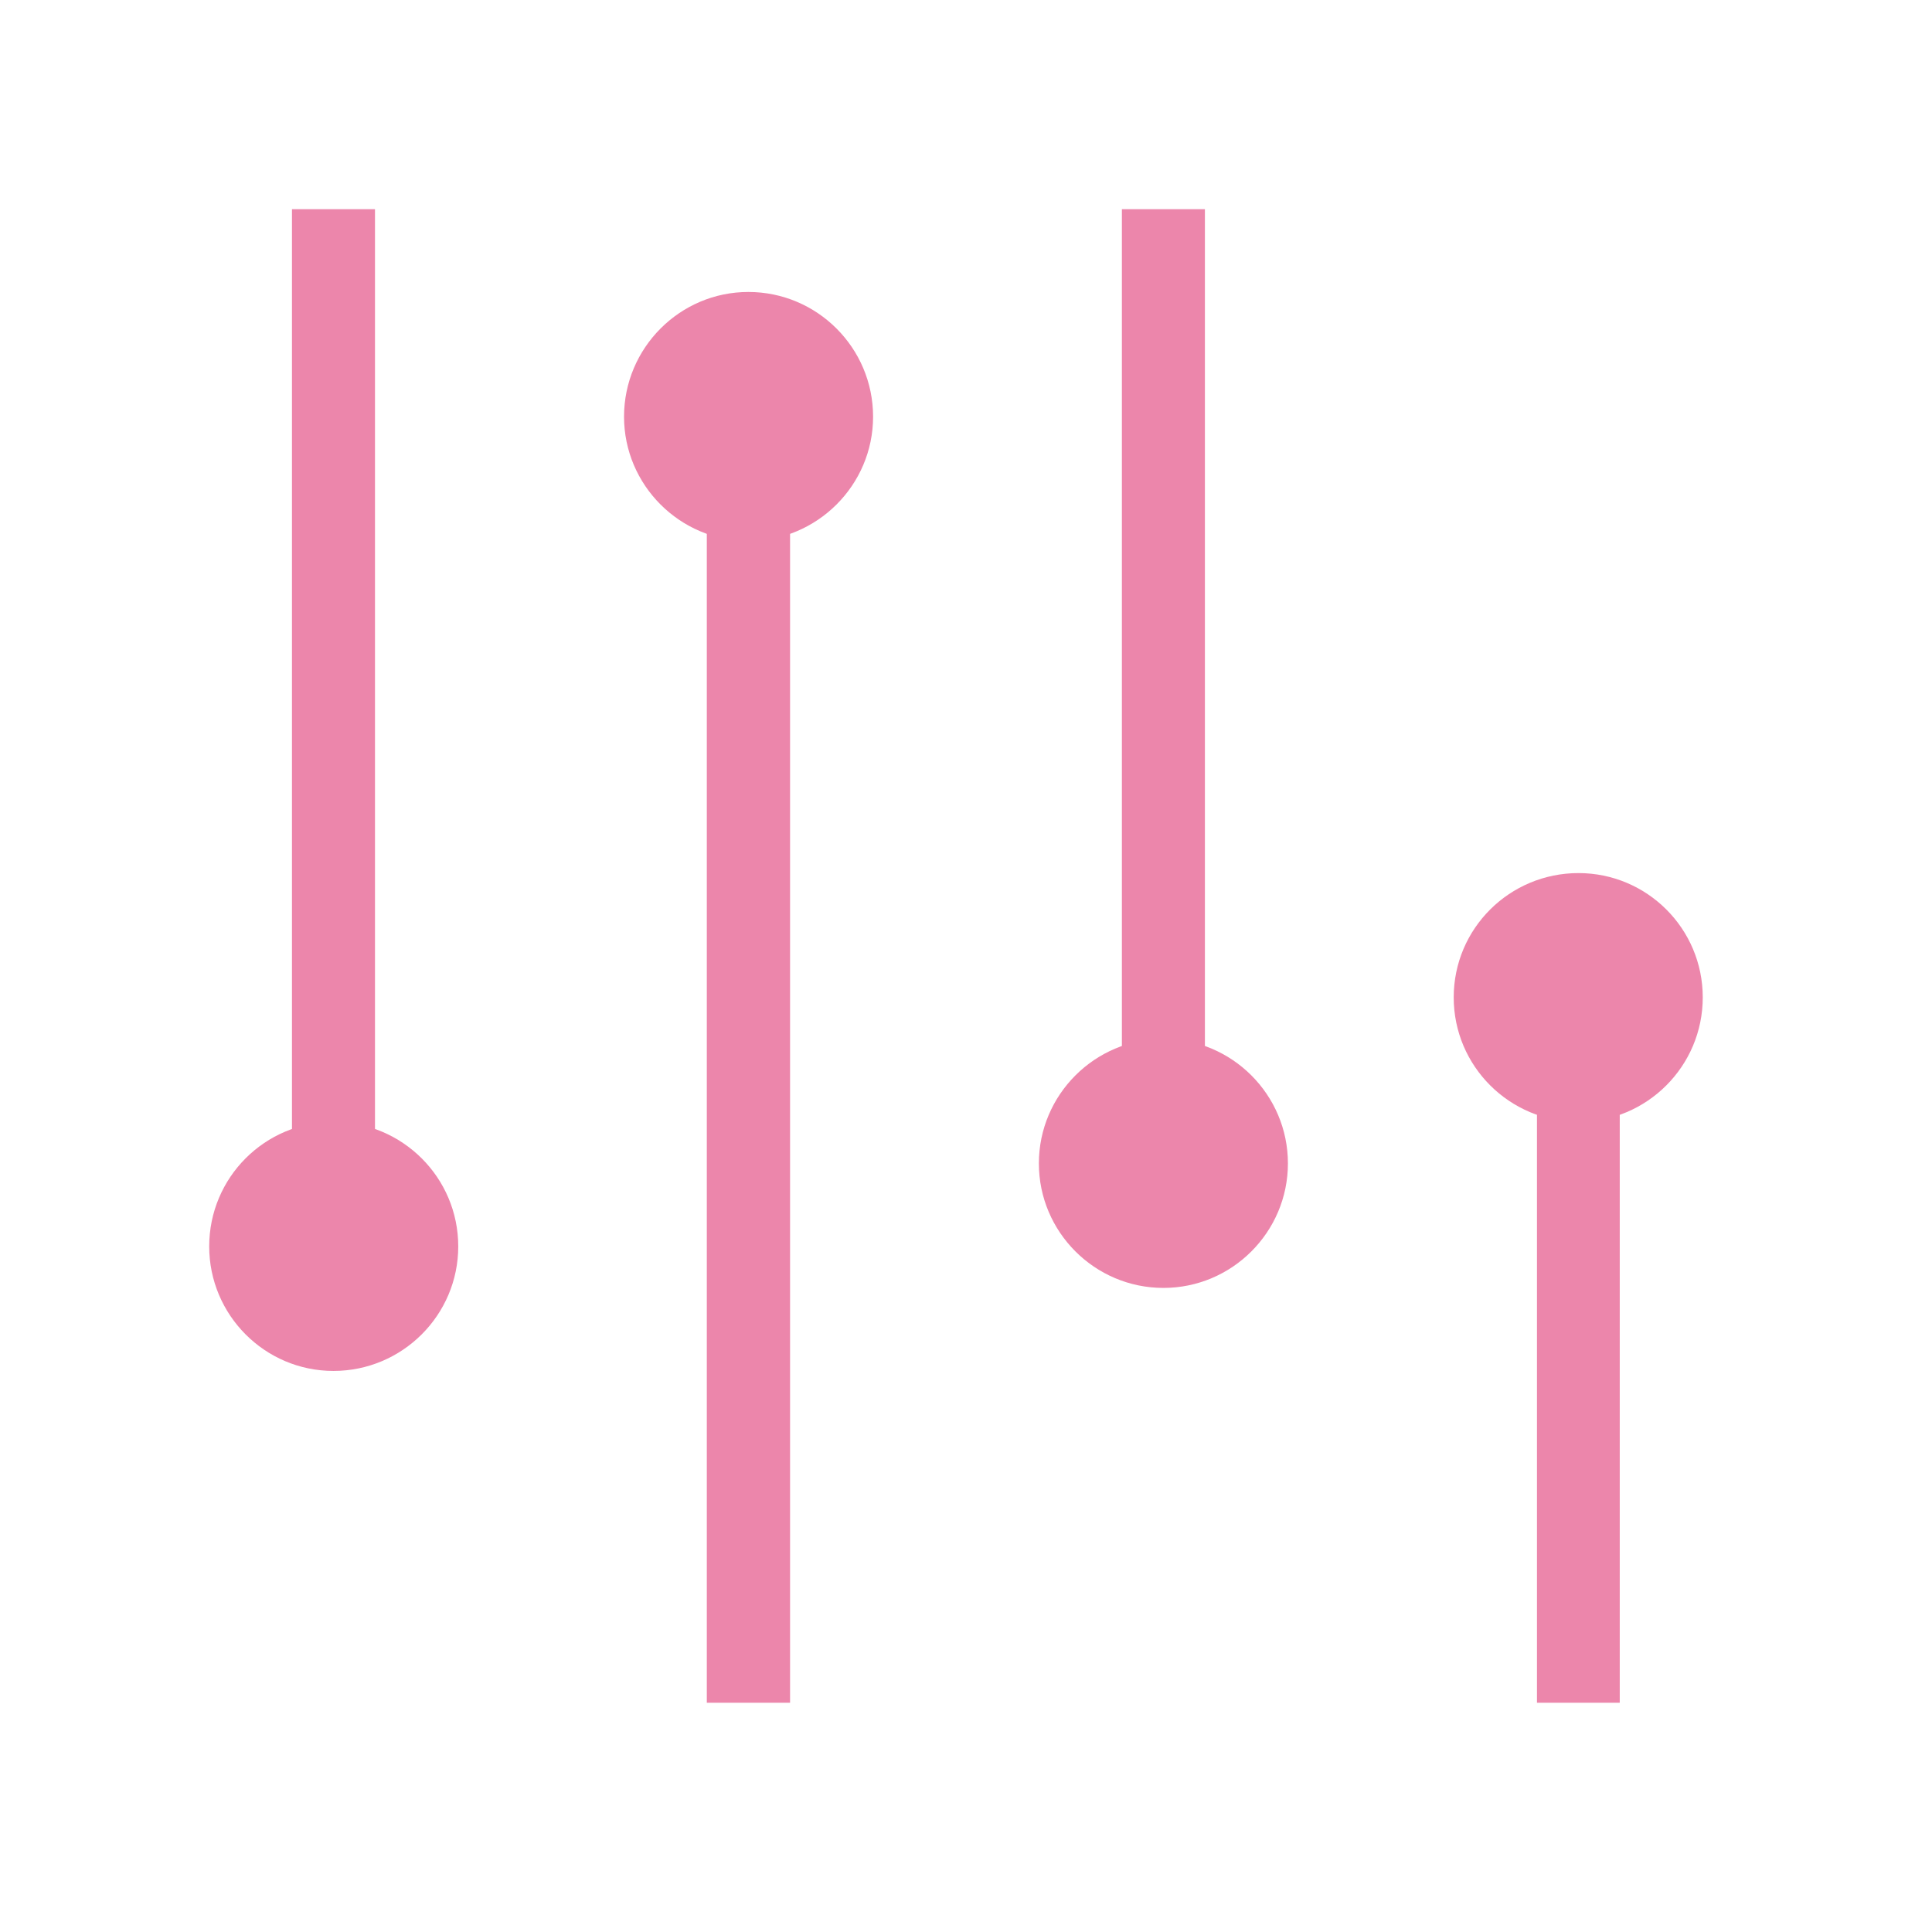
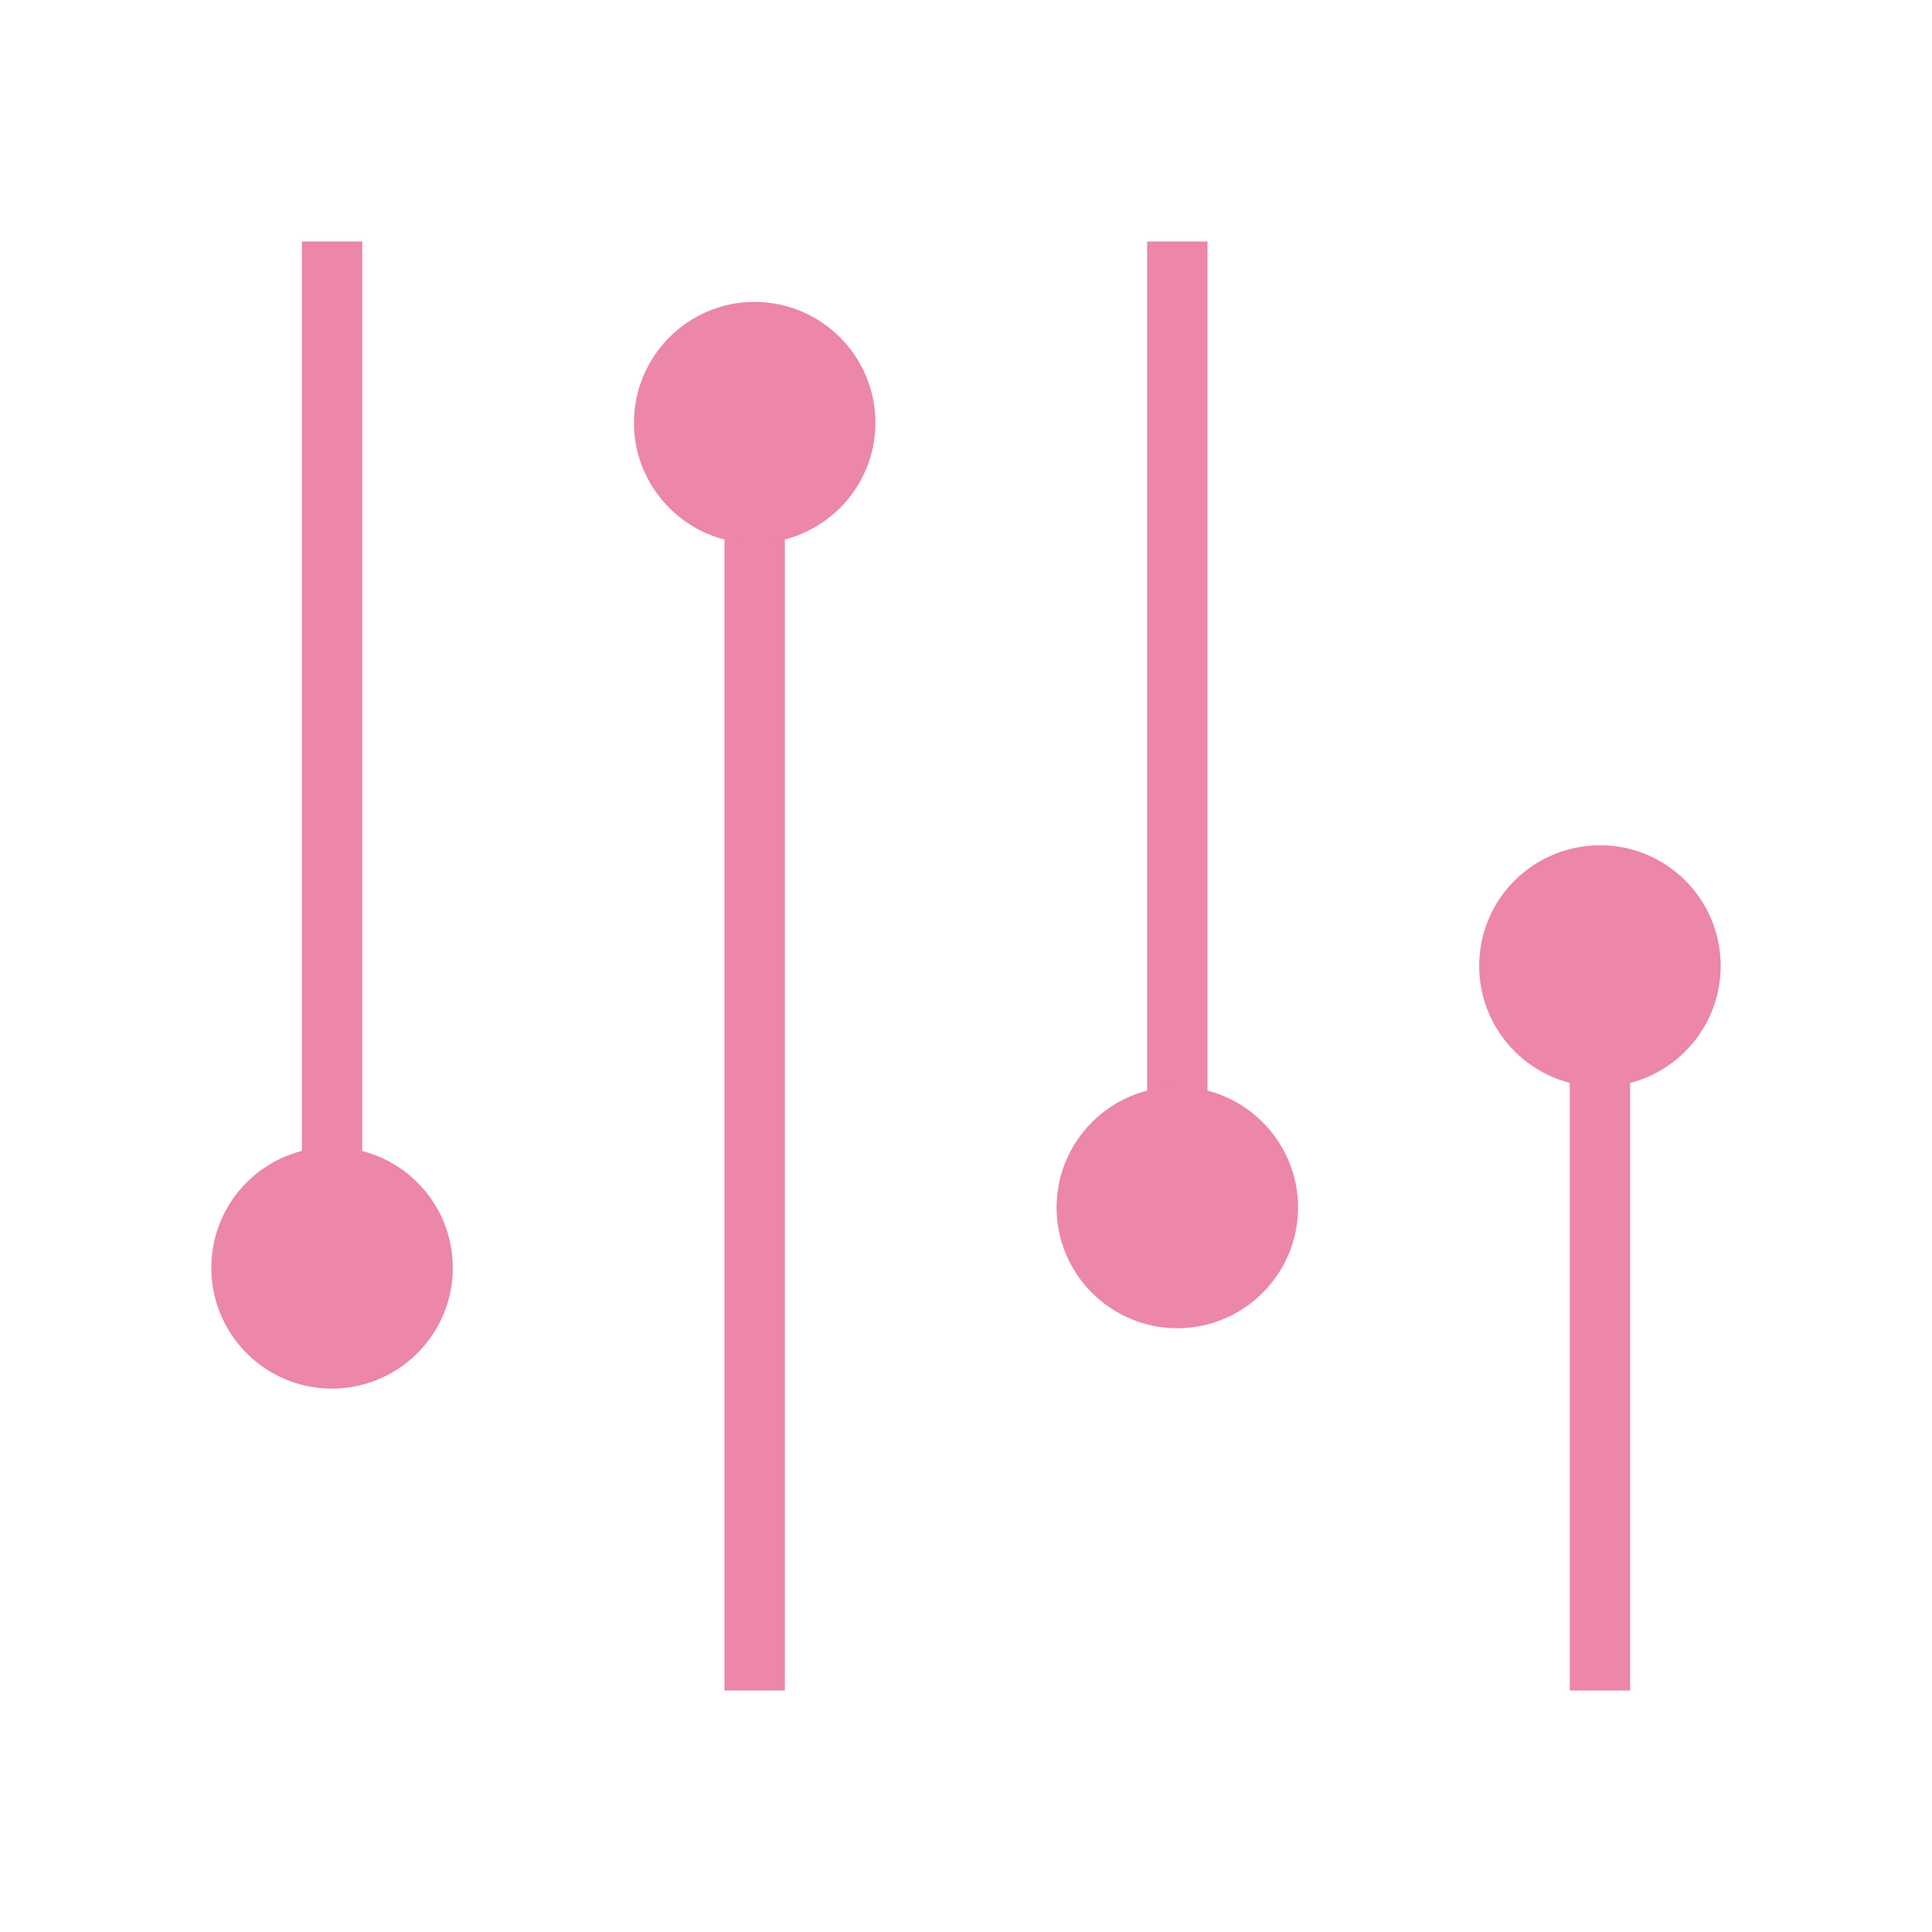
- <svg xmlns="http://www.w3.org/2000/svg" width="32" height="32" viewBox="0 0 32 32">
-   <g style="fill:#ec86ab">
-     <path d="M 4.836 3.465 L 4.836 19.957 L 6.211 19.957 L 6.211 3.465 Z " />
-     <path d="M 7.59 20.645 C 7.59 21.781 6.664 22.707 5.523 22.707 C 4.387 22.707 3.465 21.781 3.465 20.645 C 3.465 19.504 4.387 18.582 5.523 18.582 C 6.664 18.582 7.59 19.504 7.59 20.645 Z " />
-     <path d="M 13.086 28.203 L 13.086 7.59 L 11.707 7.59 L 11.707 28.203 Z " />
-     <path d="M 10.336 6.902 C 10.336 5.762 11.262 4.836 12.395 4.836 C 13.535 4.836 14.461 5.762 14.461 6.902 C 14.461 8.035 13.535 8.961 12.395 8.961 C 11.262 8.961 10.336 8.035 10.336 6.902 Z " />
-     <path d="M 18.582 3.465 L 18.582 18.582 L 19.957 18.582 L 19.957 3.465 Z " />
-     <path d="M 21.332 19.27 C 21.332 20.406 20.406 21.332 19.27 21.332 C 18.133 21.332 17.207 20.406 17.207 19.27 C 17.207 18.133 18.133 17.207 19.27 17.207 C 20.406 17.207 21.332 18.133 21.332 19.27 Z " />
-     <path d="M 26.828 28.203 L 26.828 17.207 L 25.457 17.207 L 25.457 28.203 Z " />
-     <path d="M 24.078 16.52 C 24.078 15.379 25.004 14.461 26.145 14.461 C 27.277 14.461 28.203 15.379 28.203 16.52 C 28.203 17.66 27.277 18.582 26.145 18.582 C 25.004 18.582 24.078 17.66 24.078 16.52 Z " />
-   </g>
+ <svg xmlns="http://www.w3.org/2000/svg" width="32" height="32" viewBox="0 0 32 32" id="svg2" version="1.1">
+   <defs id="defs24" />
+   <path style="fill:#ec86ab" id="path6" d="M 5,4 5,20 6,20 6,4 Z" />
+   <path style="fill:#ec86ab" id="path8" d="m 7.5,21 c 0,1.102 -0.898,2 -2.004,2 C 4.394,23 3.5,22.102 3.5,21 3.5,19.894 4.394,19 5.496,19 6.602,19 7.5,19.894 7.5,21 Z" />
+   <path style="fill:#ec86ab" id="path10" d="M 13,28 13,8 12,8 12,28 Z" />
+   <path style="fill:#ec86ab" id="path12" d="M 10.5,7.004 C 10.5,5.898 11.398,5 12.496,5 13.602,5 14.5,5.898 14.5,7.004 14.5,8.102 13.602,9 12.496,9 11.398,9 10.5,8.102 10.5,7.004 Z" />
+   <path style="fill:#ec86ab" id="path14" d="m 19,4 0,15 1,0 0,-15 z" />
+   <path style="fill:#ec86ab" id="path16" d="m 21.5,20 c 0,1.102 -0.898,2 -2,2 -1.102,0 -2,-0.898 -2,-2 0,-1.102 0.898,-2 2,-2 1.102,0 2,0.898 2,2 z" />
+   <path style="fill:#ec86ab" id="path18" d="m 27,28 0,-11 -1,0 0,11 z" />
+   <path style="fill:#ec86ab" id="path20" d="M 24.5,15.998 C 24.5,14.891 25.398,14 26.504,14 27.602,14 28.5,14.891 28.5,15.998 28.5,17.105 27.602,18 26.504,18 25.398,18 24.5,17.105 24.5,15.998 Z" />
</svg>
